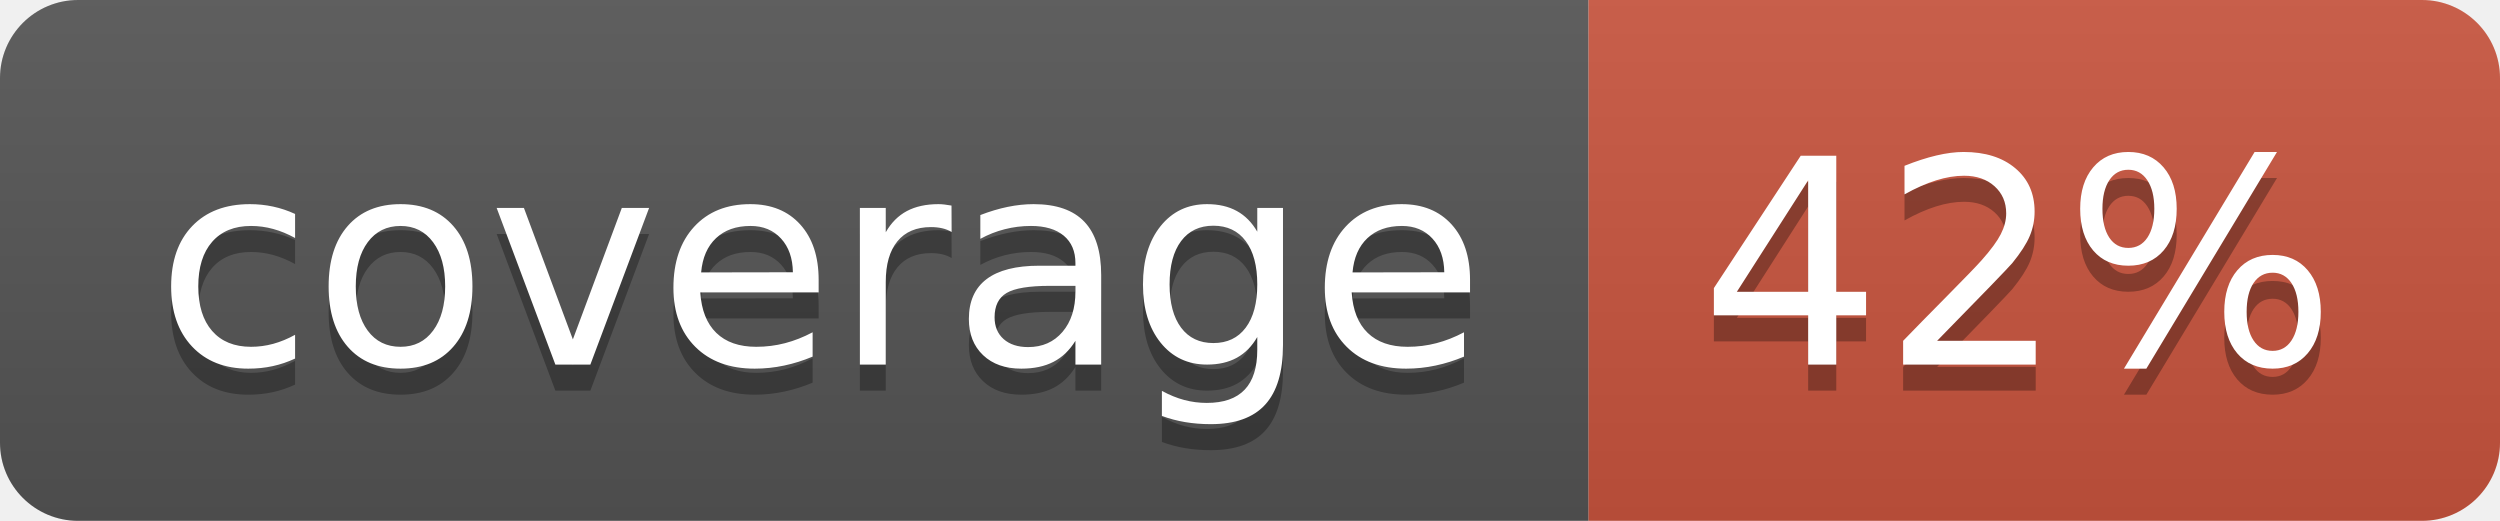
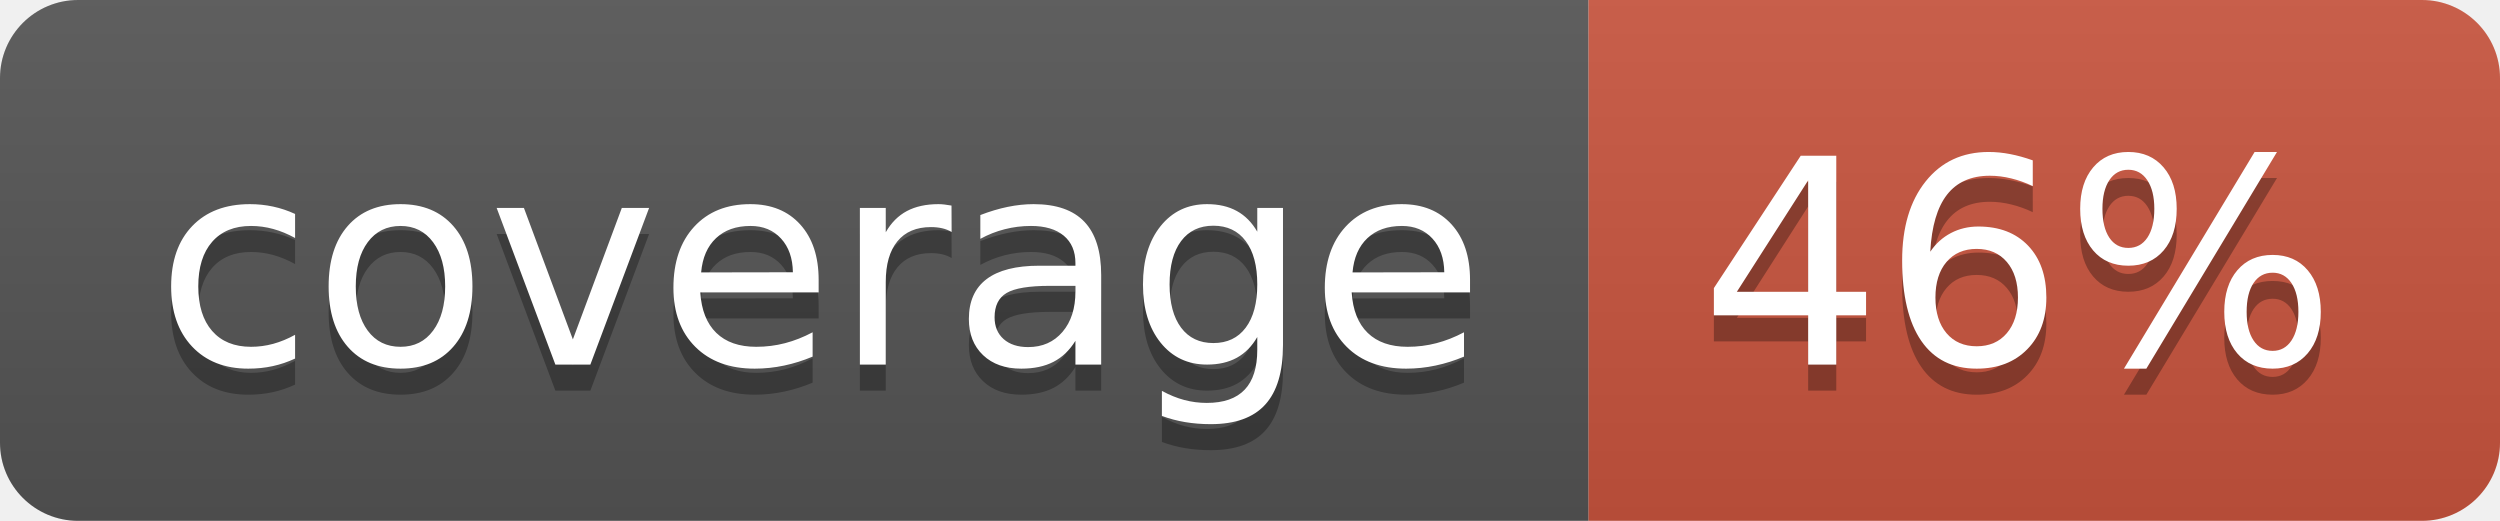
<svg xmlns="http://www.w3.org/2000/svg" width="96" height="20">
  <linearGradient id="b" x2="0" y2="100%">
    <stop offset="0" stop-color="#bbb" stop-opacity=".1" />
    <stop offset="1" stop-opacity=".1" />
  </linearGradient>
  <clipPath id="a">
    <rect width="96" height="20" rx="3" fill="#fff" />
  </clipPath>
  <g clip-path="url(#a)">
    <path fill="#555" d="M0 0h61v20H0z" />
    <path fill="#CA553E" d="M61 0h35v20H61z" />
    <path fill="url(#b)" d="M0 0h96v20H0z" />
  </g>
  <g fill="#fff" text-anchor="middle" font-family="DejaVu Sans,Verdana,Geneva,sans-serif" font-size="110">
    <text x="315" y="150" fill="#010101" fill-opacity=".3" transform="scale(.1)" textLength="510">coverage</text>
    <text x="315" y="140" transform="scale(.1)" textLength="510">coverage</text>
-     <text x="775" y="150" fill="#010101" fill-opacity=".3" transform="scale(.1)" textLength="250">42%</text>
-     <text x="775" y="140" transform="scale(.1)" textLength="250">42%</text>
+     <text x="775" y="150" fill="#010101" fill-opacity=".3" transform="scale(.1)" textLength="250">46%</text>
+     <text x="775" y="140" transform="scale(.1)" textLength="250">46%</text>
  </g>
</svg>
